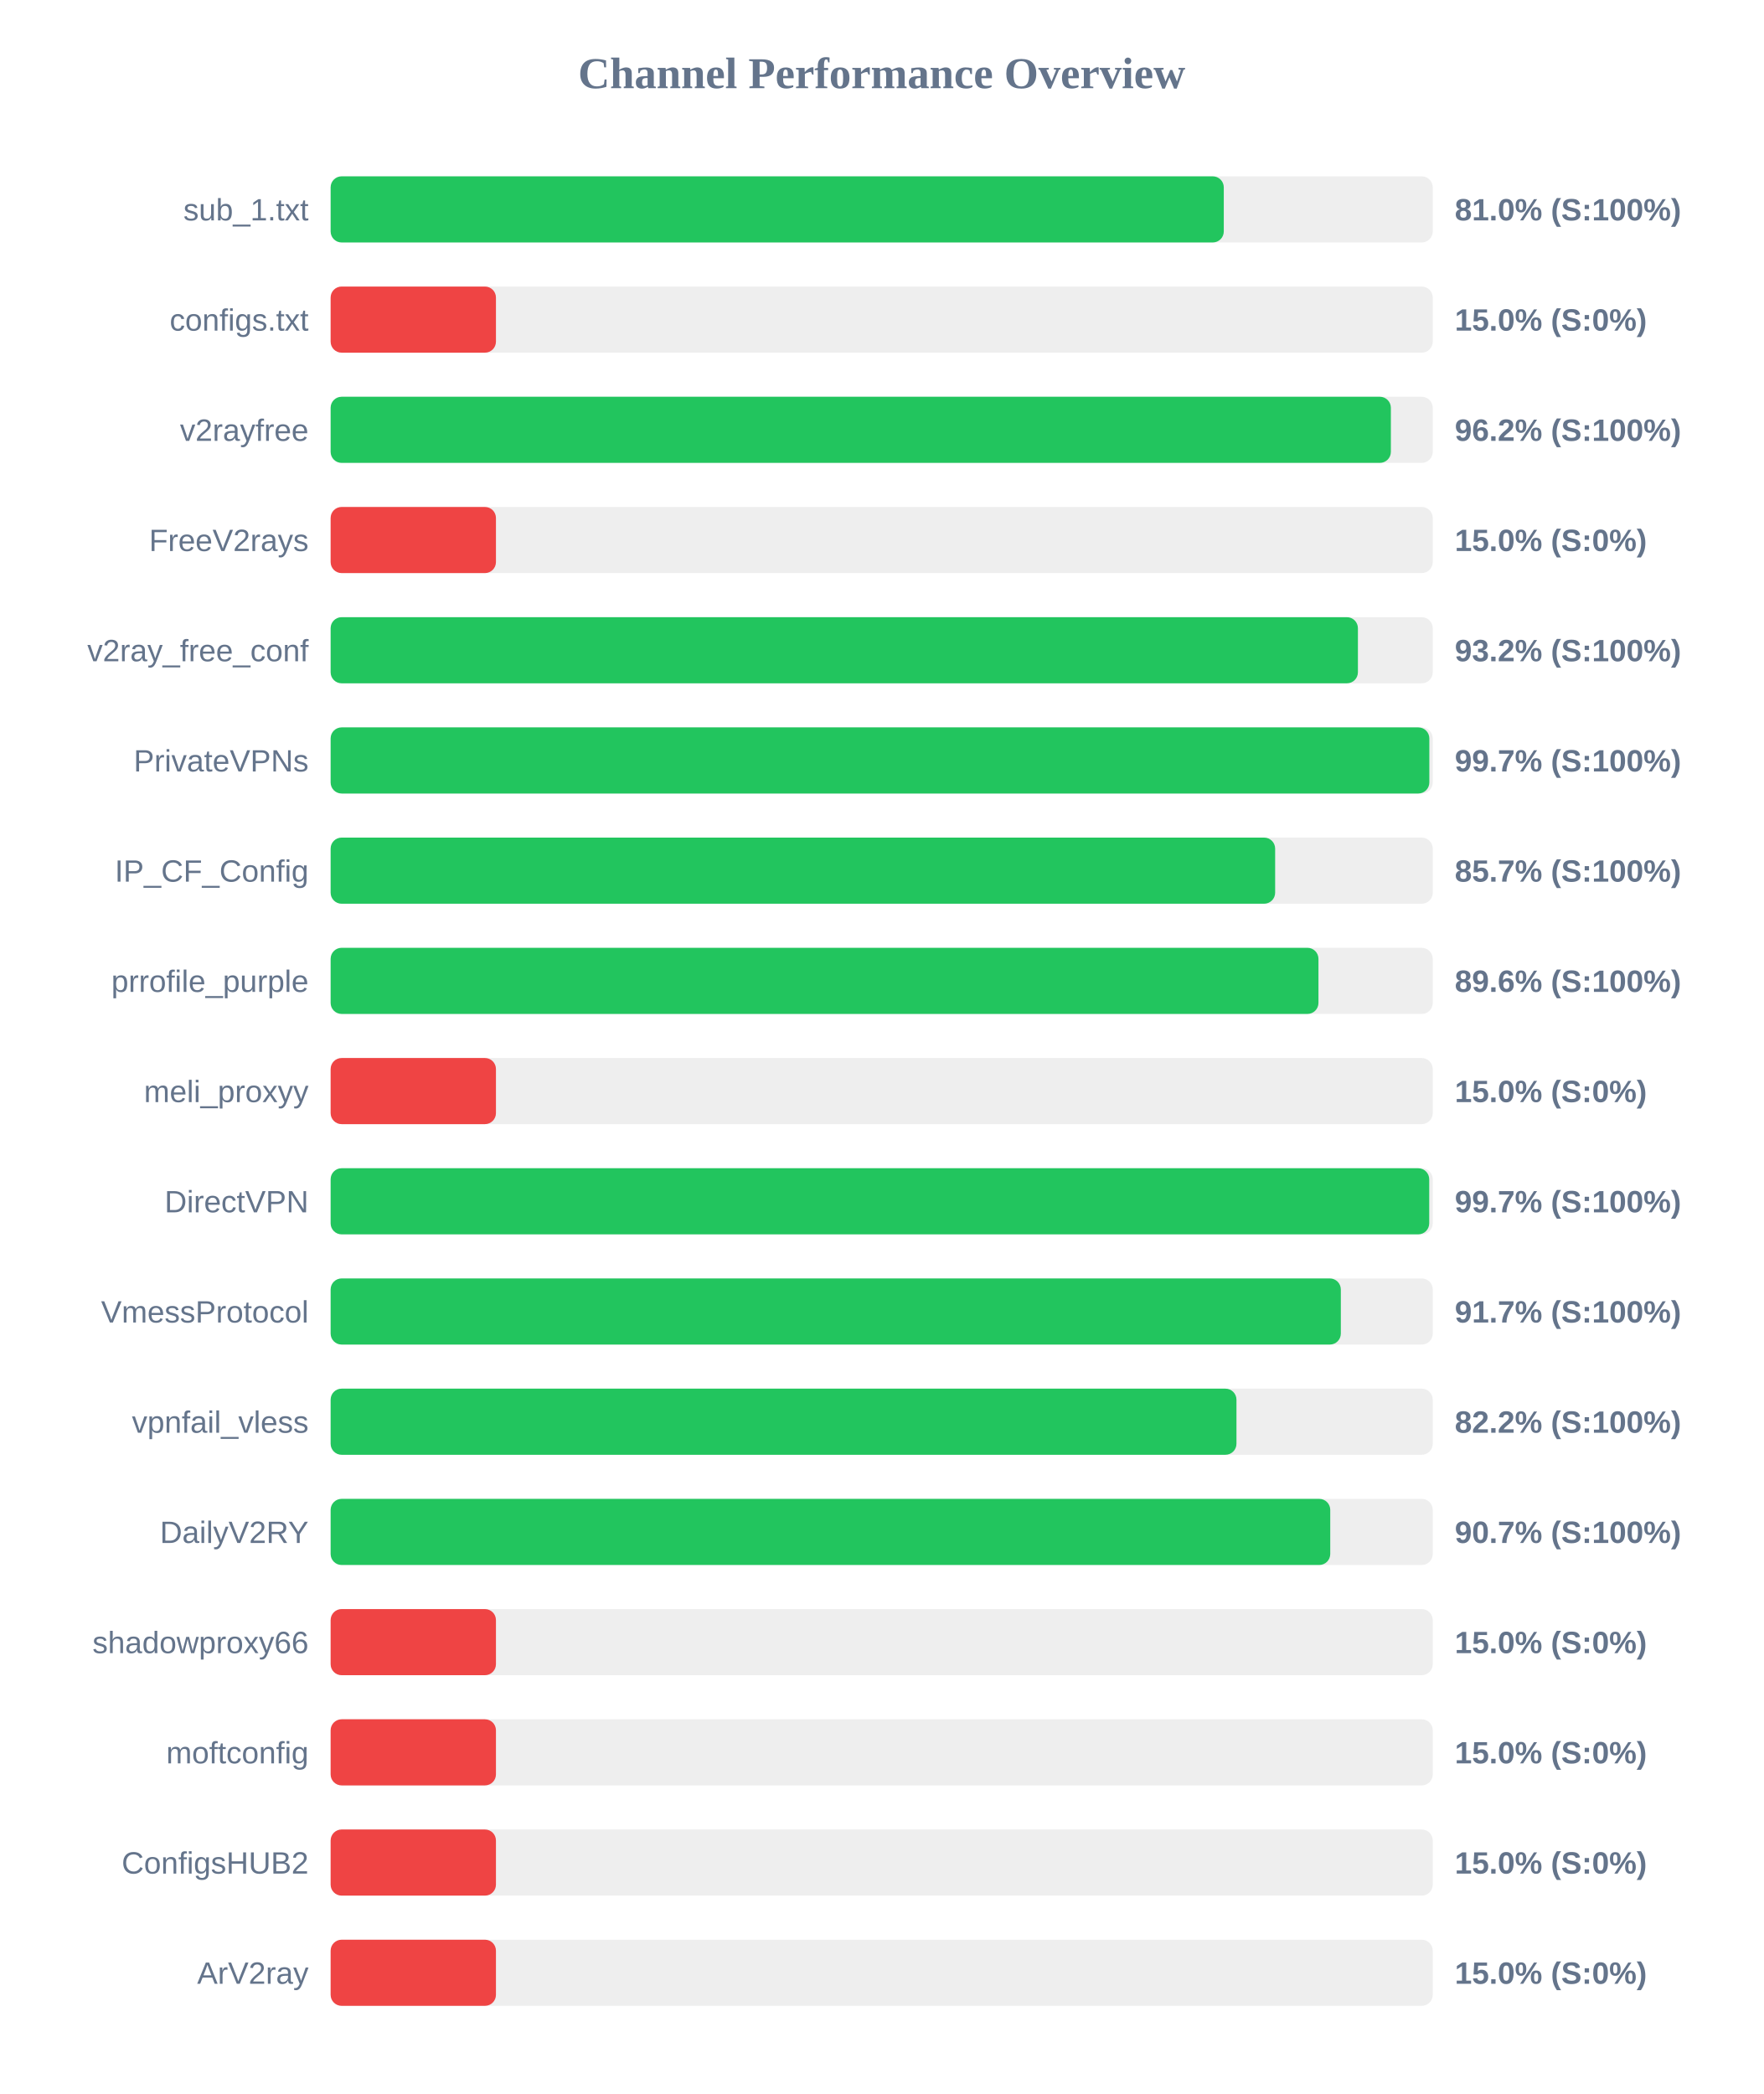
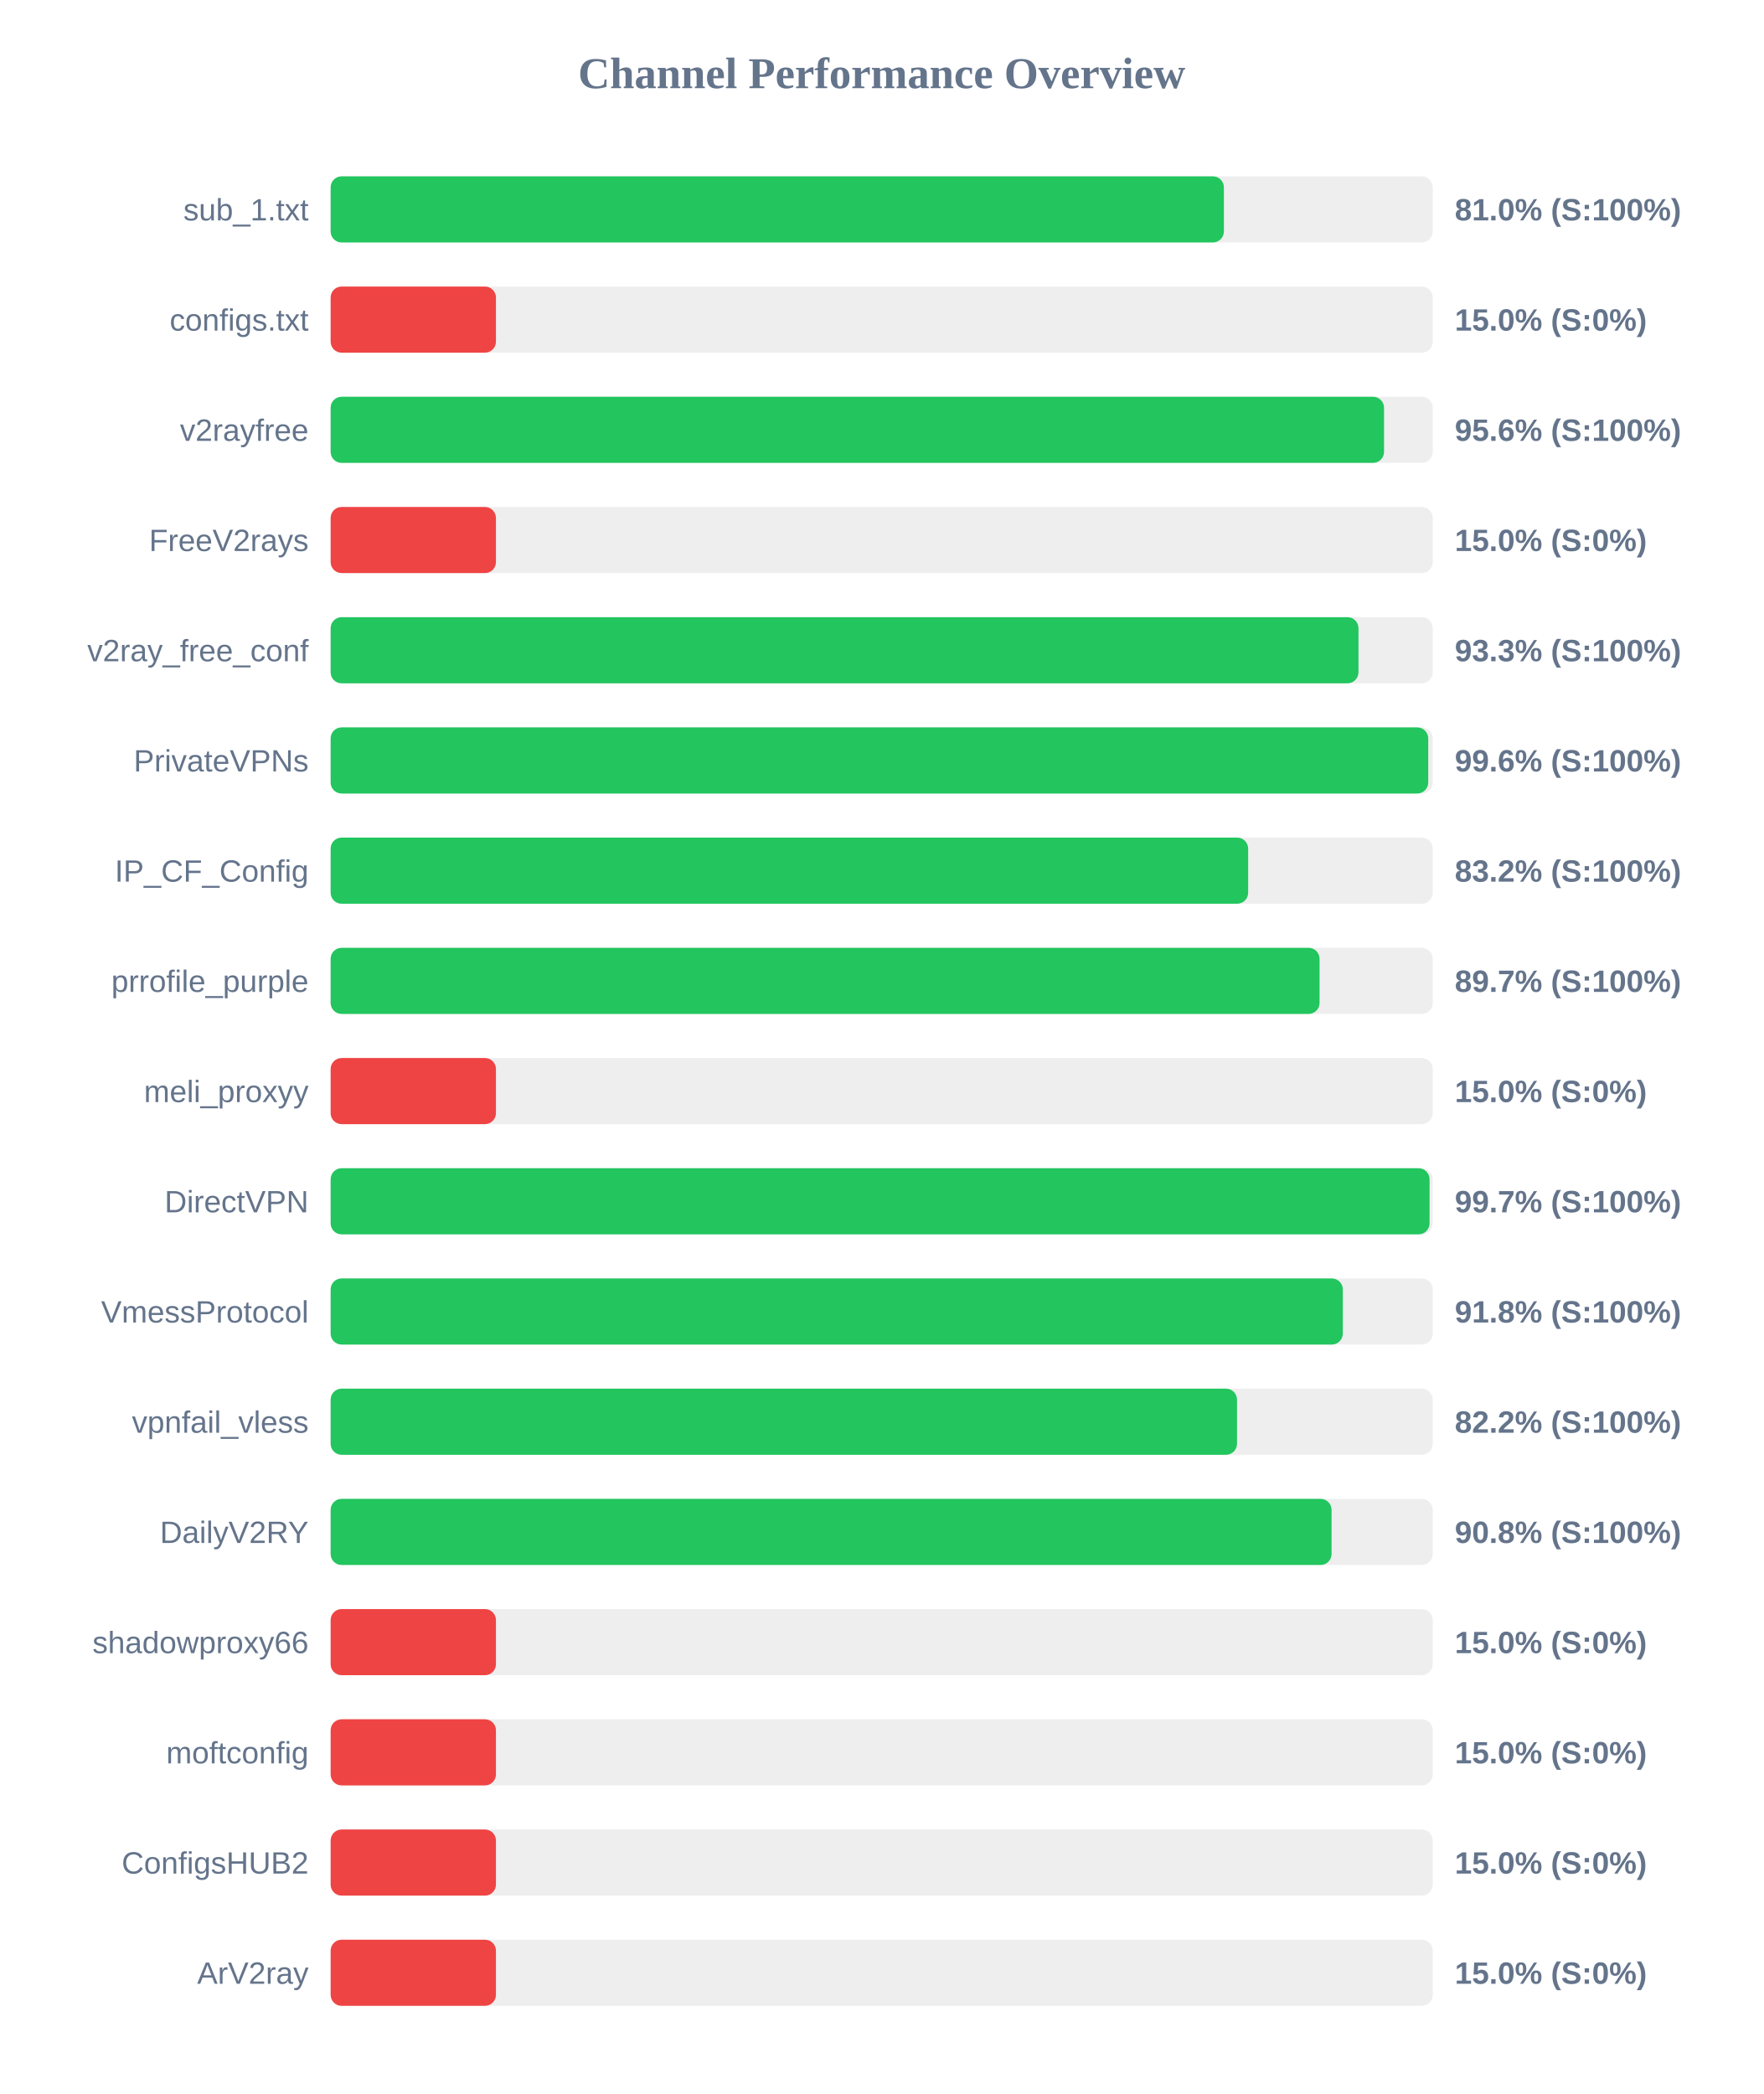
<svg xmlns="http://www.w3.org/2000/svg" width="800" height="950" version="1.1">
  <style>
        .row { font: 14px Arial; fill: #64748b; }
        .score { font: bold 14px Arial; fill: #64748b; }
    </style>
  <text x="400" y="40" text-anchor="middle" font-size="20px" font-weight="bold" fill="#64748b">Channel Performance Overview</text>
  <rect x="150" y="80" width="500" height="30" fill="#eee" rx="5" />
-   <rect x="150" y="80" width="405.2" height="30" fill="#22c55e" rx="5" />
+   <rect x="150" y="80" width="405.25" height="30" fill="#22c55e" rx="5" />
  <text x="140" y="100" text-anchor="end" class="row">sub_1.txt</text>
  <text x="660" y="100" text-anchor="start" class="score">81.0% (S:100%)</text>
  <rect x="150" y="130" width="500" height="30" fill="#eee" rx="5" />
  <rect x="150" y="130" width="75.0" height="30" fill="#ef4444" rx="5" />
  <text x="140" y="150" text-anchor="end" class="row">configs.txt</text>
  <text x="660" y="150" text-anchor="start" class="score">15.0% (S:0%)</text>
  <rect x="150" y="180" width="500" height="30" fill="#eee" rx="5" />
-   <rect x="150" y="180" width="481.0" height="30" fill="#22c55e" rx="5" />
+   <rect x="150" y="180" width="477.9" height="30" fill="#22c55e" rx="5" />
  <text x="140" y="200" text-anchor="end" class="row">v2rayfree</text>
-   <text x="660" y="200" text-anchor="start" class="score">96.2% (S:100%)</text>
+   <text x="660" y="200" text-anchor="start" class="score">95.6% (S:100%)</text>
  <rect x="150" y="230" width="500" height="30" fill="#eee" rx="5" />
  <rect x="150" y="230" width="75.0" height="30" fill="#ef4444" rx="5" />
  <text x="140" y="250" text-anchor="end" class="row">FreeV2rays</text>
  <text x="660" y="250" text-anchor="start" class="score">15.0% (S:0%)</text>
  <rect x="150" y="280" width="500" height="30" fill="#eee" rx="5" />
-   <rect x="150" y="280" width="466.05" height="30" fill="#22c55e" rx="5" />
+   <rect x="150" y="280" width="466.3" height="30" fill="#22c55e" rx="5" />
  <text x="140" y="300" text-anchor="end" class="row">v2ray_free_conf</text>
-   <text x="660" y="300" text-anchor="start" class="score">93.2% (S:100%)</text>
+   <text x="660" y="300" text-anchor="start" class="score">93.3% (S:100%)</text>
  <rect x="150" y="330" width="500" height="30" fill="#eee" rx="5" />
-   <rect x="150" y="330" width="498.45" height="30" fill="#22c55e" rx="5" />
+   <rect x="150" y="330" width="497.95" height="30" fill="#22c55e" rx="5" />
  <text x="140" y="350" text-anchor="end" class="row">PrivateVPNs</text>
-   <text x="660" y="350" text-anchor="start" class="score">99.7% (S:100%)</text>
+   <text x="660" y="350" text-anchor="start" class="score">99.6% (S:100%)</text>
  <rect x="150" y="380" width="500" height="30" fill="#eee" rx="5" />
-   <rect x="150" y="380" width="428.5" height="30" fill="#22c55e" rx="5" />
+   <rect x="150" y="380" width="416.25" height="30" fill="#22c55e" rx="5" />
  <text x="140" y="400" text-anchor="end" class="row">IP_CF_Config</text>
-   <text x="660" y="400" text-anchor="start" class="score">85.7% (S:100%)</text>
+   <text x="660" y="400" text-anchor="start" class="score">83.2% (S:100%)</text>
  <rect x="150" y="430" width="500" height="30" fill="#eee" rx="5" />
-   <rect x="150" y="430" width="448.15" height="30" fill="#22c55e" rx="5" />
+   <rect x="150" y="430" width="448.65" height="30" fill="#22c55e" rx="5" />
  <text x="140" y="450" text-anchor="end" class="row">prrofile_purple</text>
-   <text x="660" y="450" text-anchor="start" class="score">89.6% (S:100%)</text>
+   <text x="660" y="450" text-anchor="start" class="score">89.7% (S:100%)</text>
  <rect x="150" y="480" width="500" height="30" fill="#eee" rx="5" />
  <rect x="150" y="480" width="75.0" height="30" fill="#ef4444" rx="5" />
  <text x="140" y="500" text-anchor="end" class="row">meli_proxyy</text>
  <text x="660" y="500" text-anchor="start" class="score">15.0% (S:0%)</text>
  <rect x="150" y="530" width="500" height="30" fill="#eee" rx="5" />
-   <rect x="150" y="530" width="498.4" height="30" fill="#22c55e" rx="5" />
+   <rect x="150" y="530" width="498.55" height="30" fill="#22c55e" rx="5" />
  <text x="140" y="550" text-anchor="end" class="row">DirectVPN</text>
  <text x="660" y="550" text-anchor="start" class="score">99.7% (S:100%)</text>
  <rect x="150" y="580" width="500" height="30" fill="#eee" rx="5" />
-   <rect x="150" y="580" width="458.3" height="30" fill="#22c55e" rx="5" />
+   <rect x="150" y="580" width="459.2" height="30" fill="#22c55e" rx="5" />
  <text x="140" y="600" text-anchor="end" class="row">VmessProtocol</text>
-   <text x="660" y="600" text-anchor="start" class="score">91.7% (S:100%)</text>
+   <text x="660" y="600" text-anchor="start" class="score">91.8% (S:100%)</text>
  <rect x="150" y="630" width="500" height="30" fill="#eee" rx="5" />
-   <rect x="150" y="630" width="410.95" height="30" fill="#22c55e" rx="5" />
+   <rect x="150" y="630" width="411.2" height="30" fill="#22c55e" rx="5" />
  <text x="140" y="650" text-anchor="end" class="row">vpnfail_vless</text>
  <text x="660" y="650" text-anchor="start" class="score">82.2% (S:100%)</text>
  <rect x="150" y="680" width="500" height="30" fill="#eee" rx="5" />
-   <rect x="150" y="680" width="453.5" height="30" fill="#22c55e" rx="5" />
+   <rect x="150" y="680" width="454.1" height="30" fill="#22c55e" rx="5" />
  <text x="140" y="700" text-anchor="end" class="row">DailyV2RY</text>
-   <text x="660" y="700" text-anchor="start" class="score">90.7% (S:100%)</text>
+   <text x="660" y="700" text-anchor="start" class="score">90.8% (S:100%)</text>
  <rect x="150" y="730" width="500" height="30" fill="#eee" rx="5" />
  <rect x="150" y="730" width="75.0" height="30" fill="#ef4444" rx="5" />
  <text x="140" y="750" text-anchor="end" class="row">shadowproxy66</text>
  <text x="660" y="750" text-anchor="start" class="score">15.0% (S:0%)</text>
  <rect x="150" y="780" width="500" height="30" fill="#eee" rx="5" />
  <rect x="150" y="780" width="75.0" height="30" fill="#ef4444" rx="5" />
  <text x="140" y="800" text-anchor="end" class="row">moftconfig</text>
  <text x="660" y="800" text-anchor="start" class="score">15.0% (S:0%)</text>
  <rect x="150" y="830" width="500" height="30" fill="#eee" rx="5" />
  <rect x="150" y="830" width="75.0" height="30" fill="#ef4444" rx="5" />
  <text x="140" y="850" text-anchor="end" class="row">ConfigsHUB2</text>
  <text x="660" y="850" text-anchor="start" class="score">15.0% (S:0%)</text>
  <rect x="150" y="880" width="500" height="30" fill="#eee" rx="5" />
  <rect x="150" y="880" width="75.0" height="30" fill="#ef4444" rx="5" />
  <text x="140" y="900" text-anchor="end" class="row">ArV2ray</text>
  <text x="660" y="900" text-anchor="start" class="score">15.0% (S:0%)</text>
</svg>
